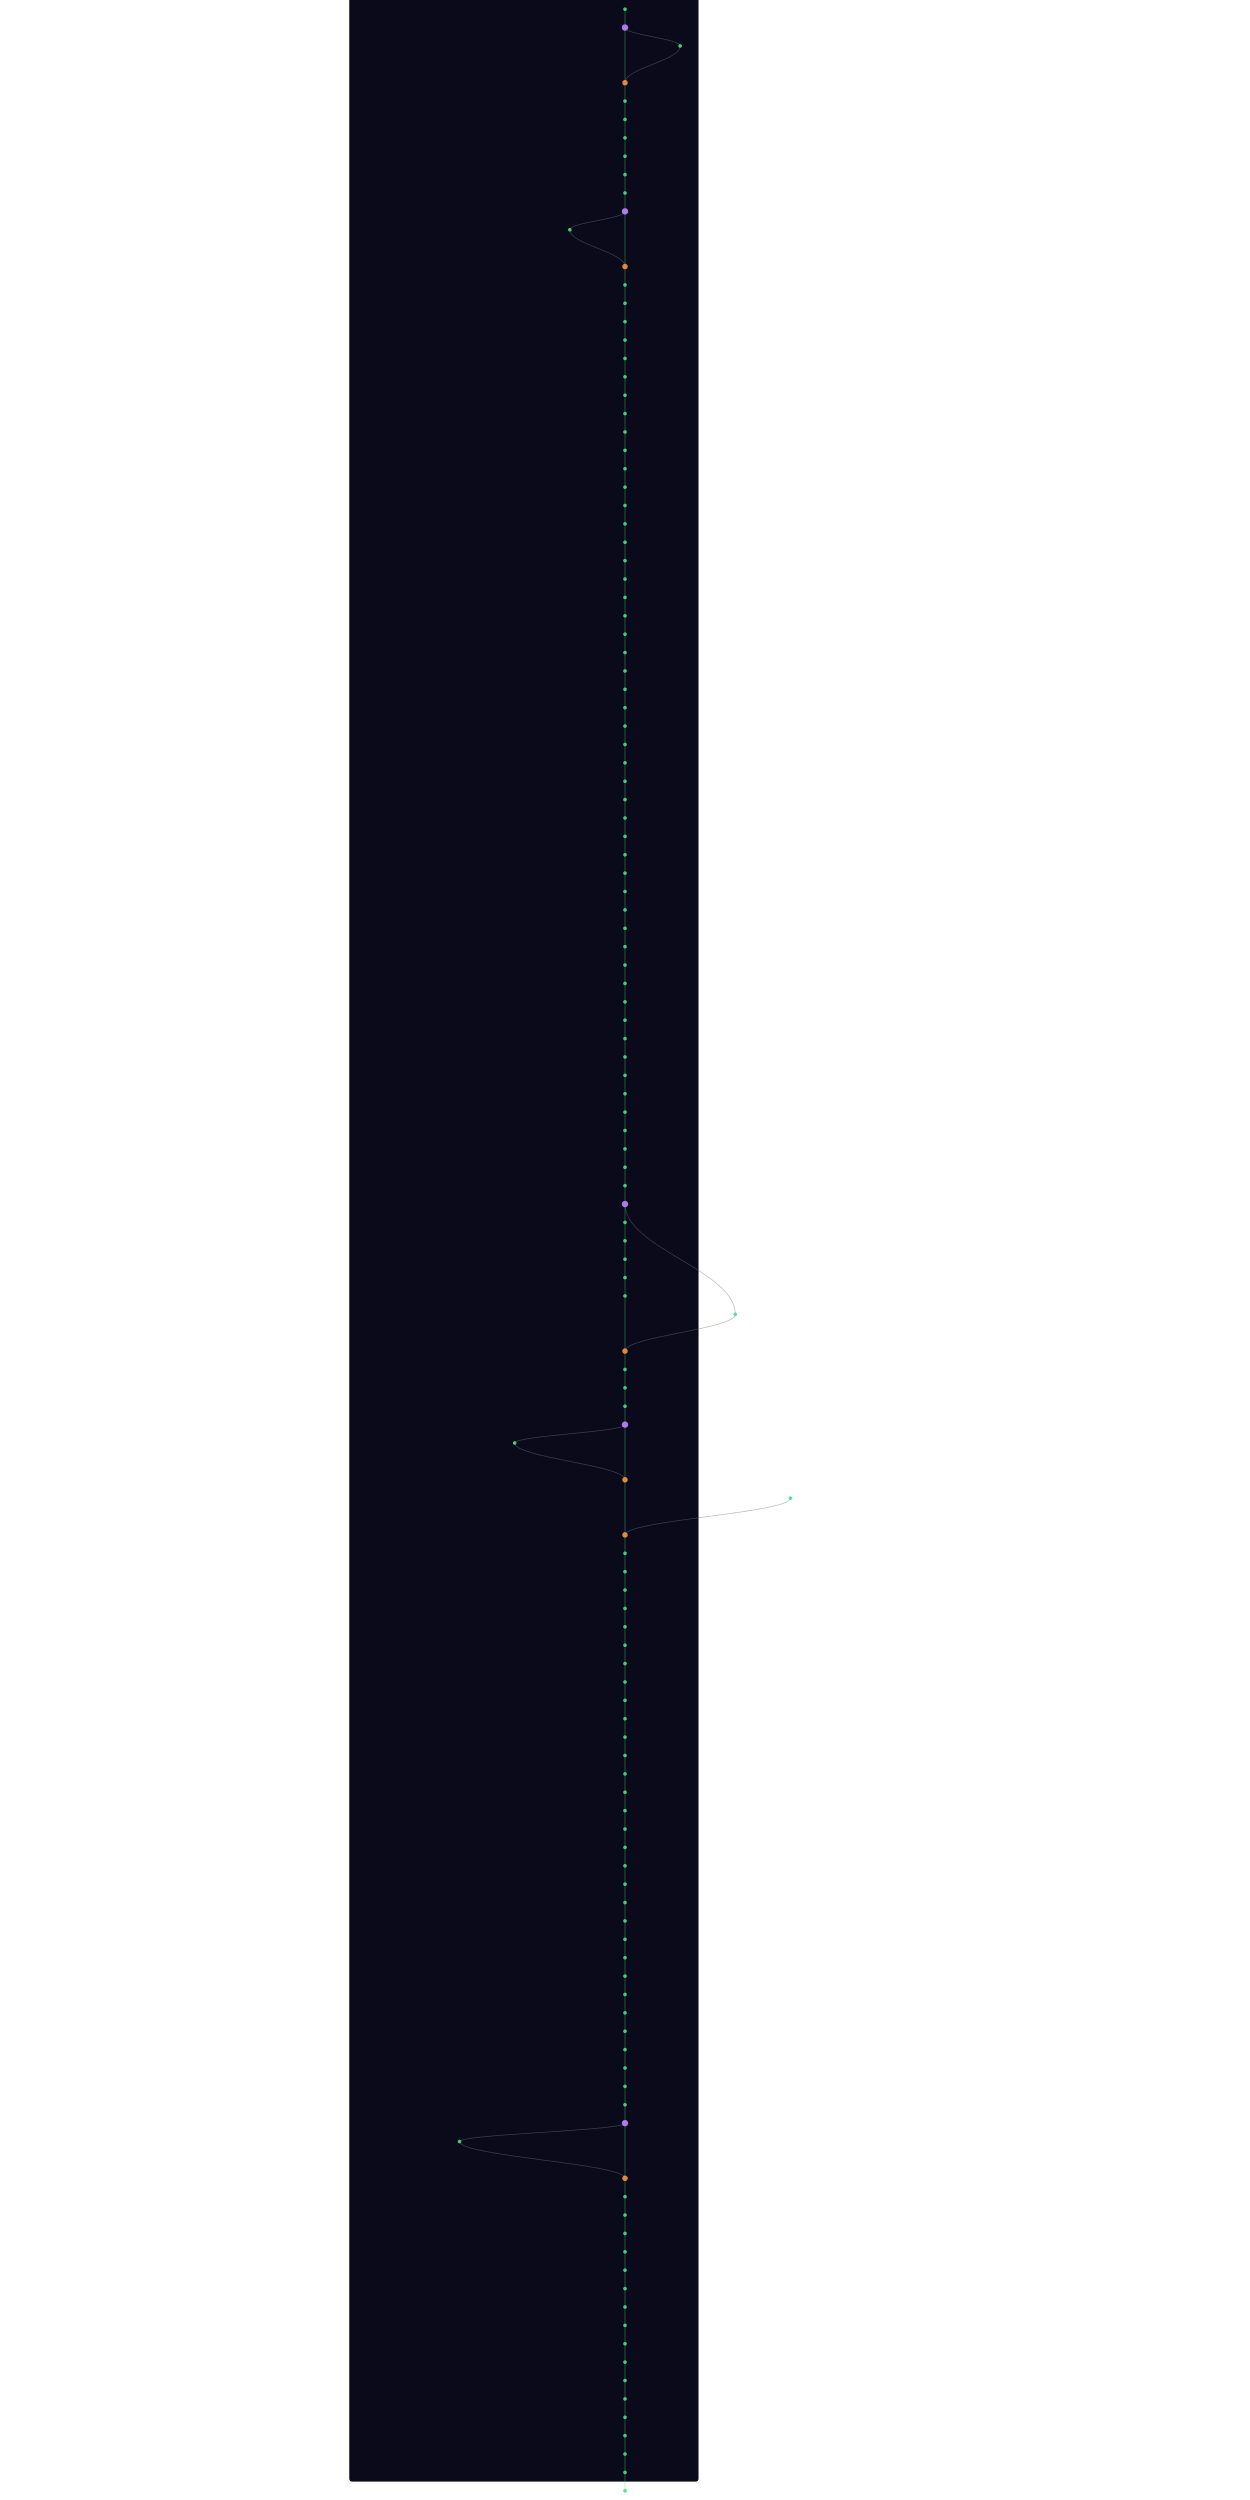
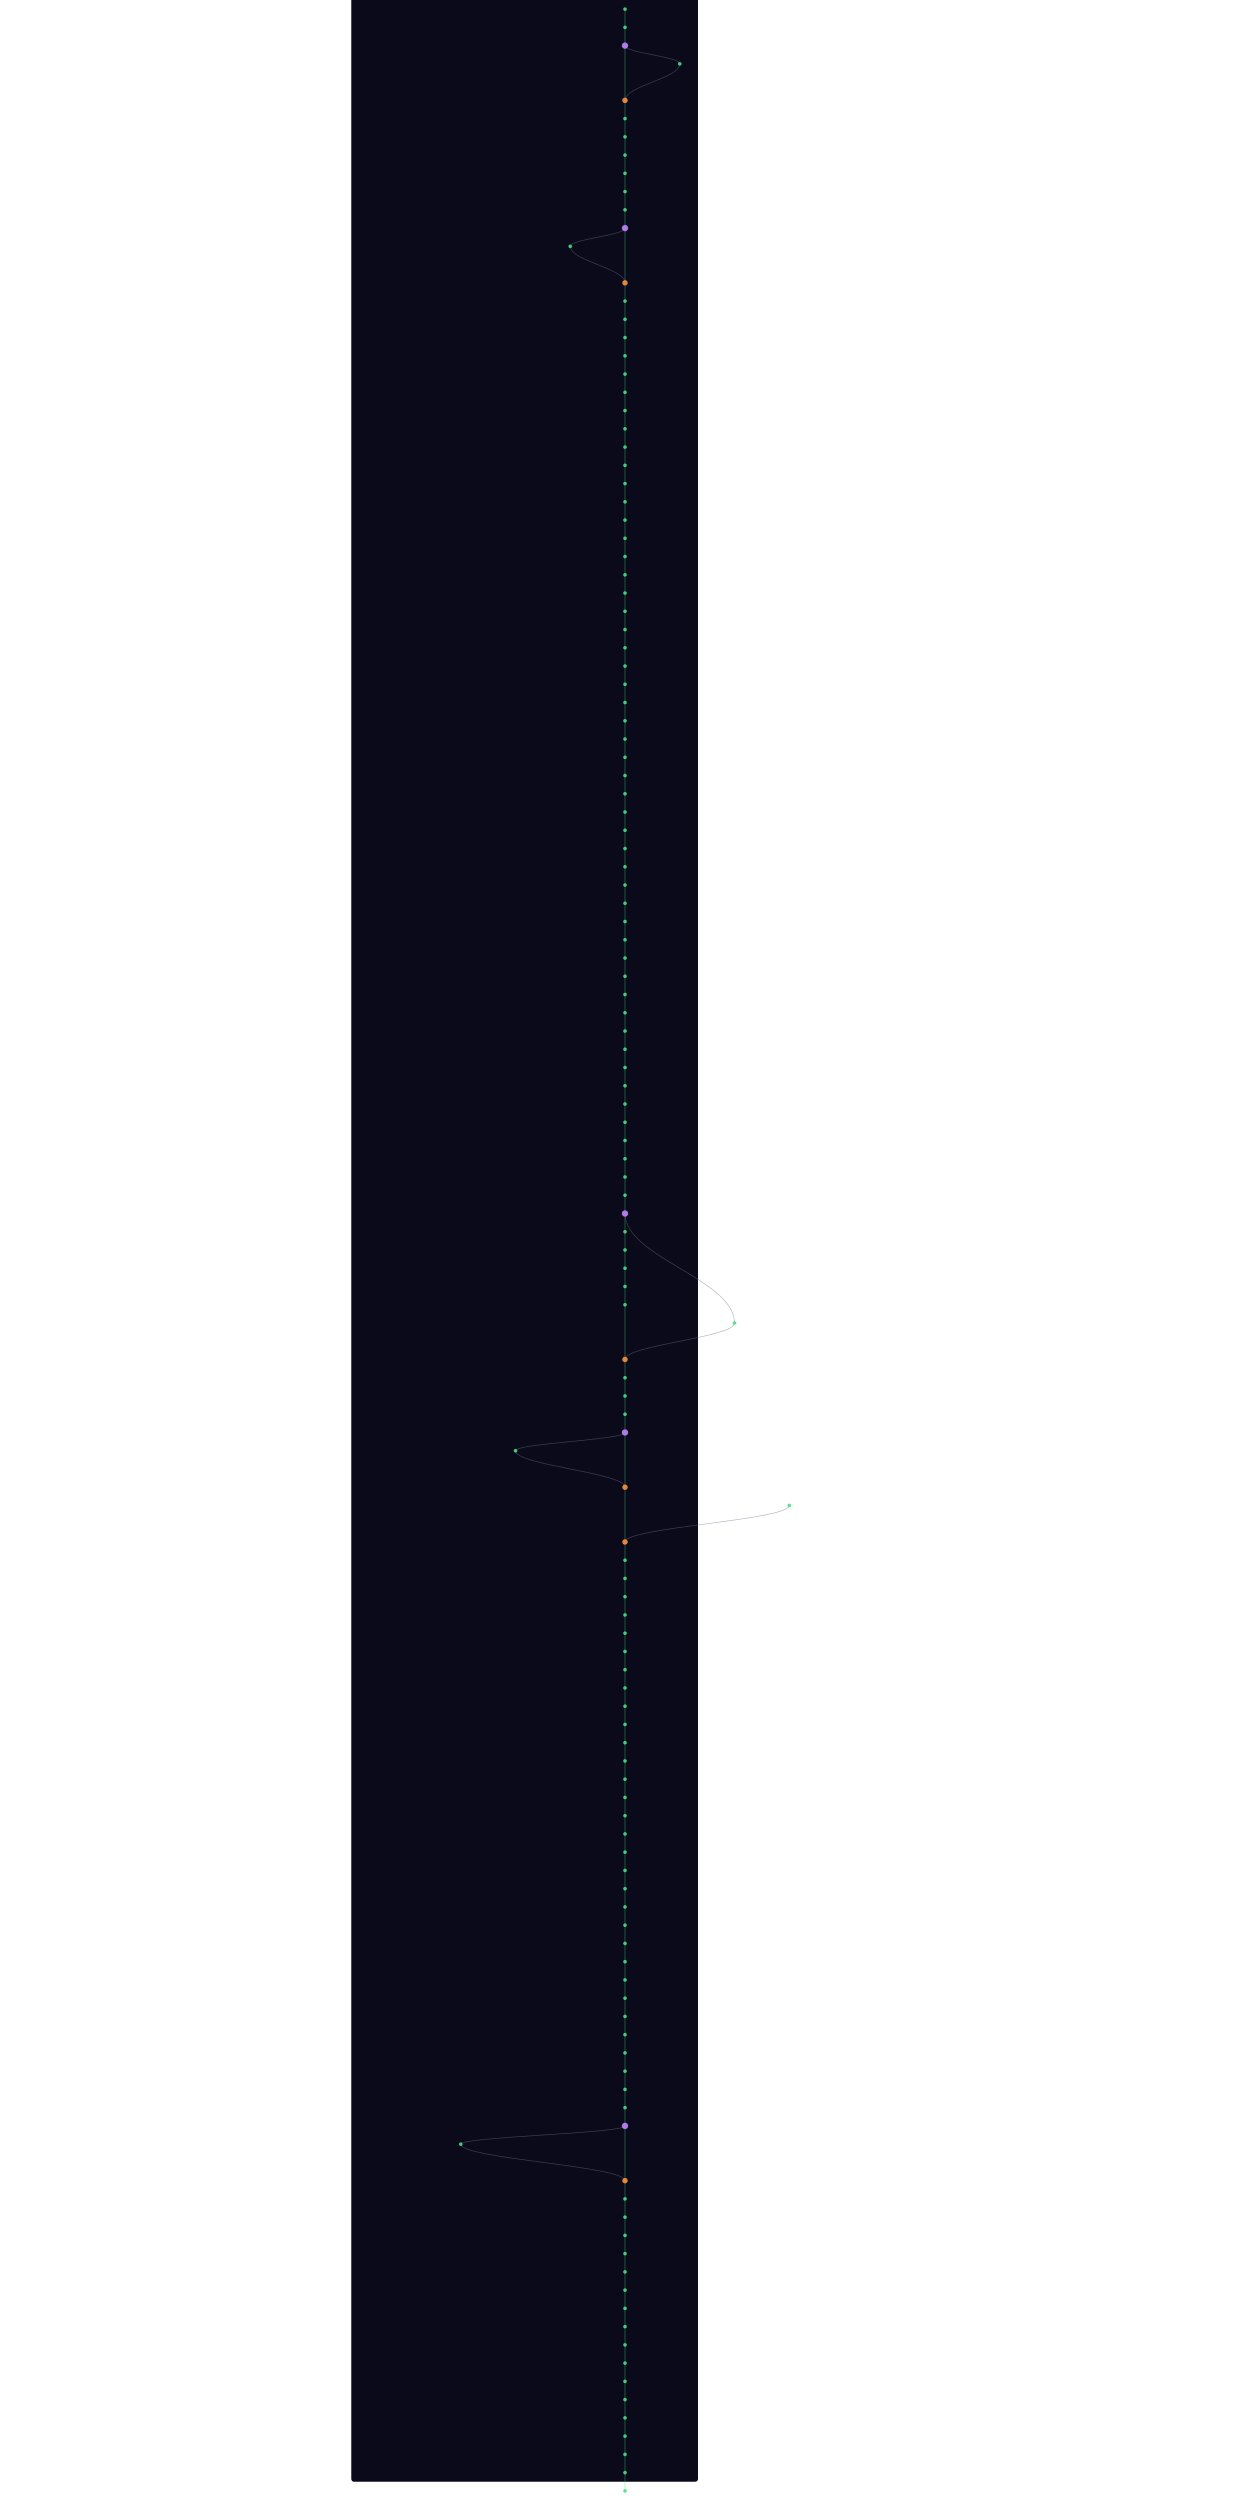
- <svg xmlns="http://www.w3.org/2000/svg" width="300" height="600" viewBox="220 40 760 5440">
+ <svg xmlns="http://www.w3.org/2000/svg" width="300" height="600" viewBox="220 40 760 5480">
  <style>
    @keyframes sway {
      0%   { transform: translateX(0); }
      25%  { transform: translateX(3px); }
      50%  { transform: translateX(-2px); }
      75%  { transform: translateX(4px); }
      100% { transform: translateX(0); }
    }
    .mini-node { animation: sway 4s ease-in-out infinite; }
    .mini-line { stroke-width: 1.5; fill: none; opacity: 0.5; }
  </style>
  <rect width="100%" height="100%" fill="#0a0a1a" rx="6" />
  <g class="mini-node">
    <line class="mini-line" stroke="#4ade80" x1="600" y1="60" x2="600" y2="100" />
-     <line class="mini-line" stroke="#4ade80" x1="600" y1="100" x2="600" y2="220" />
-     <path class="mini-line" stroke="#64748b" d="M 600 100 C 600 116, 720 124, 720 140" />
-     <path class="mini-line" stroke="#64748b" d="M 720 140 C 720 172, 600 188, 600 220" />
-     <line class="mini-line" stroke="#4ade80" x1="600" y1="220" x2="600" y2="260" />
+     <line class="mini-line" stroke="#4ade80" x1="600" y1="100" x2="600" y2="140" />
+     <line class="mini-line" stroke="#4ade80" x1="600" y1="140" x2="600" y2="260" />
+     <path class="mini-line" stroke="#64748b" d="M 600 140 C 600 156, 720 164, 720 180" />
+     <path class="mini-line" stroke="#64748b" d="M 720 180 C 720 212, 600 228, 600 260" />
    <line class="mini-line" stroke="#4ade80" x1="600" y1="260" x2="600" y2="300" />
    <line class="mini-line" stroke="#4ade80" x1="600" y1="300" x2="600" y2="340" />
    <line class="mini-line" stroke="#4ade80" x1="600" y1="340" x2="600" y2="380" />
    <line class="mini-line" stroke="#4ade80" x1="600" y1="380" x2="600" y2="420" />
    <line class="mini-line" stroke="#4ade80" x1="600" y1="420" x2="600" y2="460" />
    <line class="mini-line" stroke="#4ade80" x1="600" y1="460" x2="600" y2="500" />
-     <line class="mini-line" stroke="#4ade80" x1="600" y1="500" x2="600" y2="620" />
-     <path class="mini-line" stroke="#64748b" d="M 600 500 C 600 516, 480 524, 480 540" />
-     <path class="mini-line" stroke="#64748b" d="M 480 540 C 480 572, 600 588, 600 620" />
-     <line class="mini-line" stroke="#4ade80" x1="600" y1="620" x2="600" y2="660" />
+     <line class="mini-line" stroke="#4ade80" x1="600" y1="500" x2="600" y2="540" />
+     <line class="mini-line" stroke="#4ade80" x1="600" y1="540" x2="600" y2="660" />
+     <path class="mini-line" stroke="#64748b" d="M 600 540 C 600 556, 480 564, 480 580" />
+     <path class="mini-line" stroke="#64748b" d="M 480 580 C 480 612, 600 628, 600 660" />
    <line class="mini-line" stroke="#4ade80" x1="600" y1="660" x2="600" y2="700" />
    <line class="mini-line" stroke="#4ade80" x1="600" y1="700" x2="600" y2="740" />
    <line class="mini-line" stroke="#4ade80" x1="600" y1="740" x2="600" y2="780" />
    <line class="mini-line" stroke="#4ade80" x1="600" y1="780" x2="600" y2="820" />
    <line class="mini-line" stroke="#4ade80" x1="600" y1="820" x2="600" y2="860" />
    <line class="mini-line" stroke="#4ade80" x1="600" y1="860" x2="600" y2="900" />
    <line class="mini-line" stroke="#4ade80" x1="600" y1="900" x2="600" y2="940" />
    <line class="mini-line" stroke="#4ade80" x1="600" y1="940" x2="600" y2="980" />
    <line class="mini-line" stroke="#4ade80" x1="600" y1="980" x2="600" y2="1020" />
    <line class="mini-line" stroke="#4ade80" x1="600" y1="1020" x2="600" y2="1060" />
    <line class="mini-line" stroke="#4ade80" x1="600" y1="1060" x2="600" y2="1100" />
    <line class="mini-line" stroke="#4ade80" x1="600" y1="1100" x2="600" y2="1140" />
    <line class="mini-line" stroke="#4ade80" x1="600" y1="1140" x2="600" y2="1180" />
    <line class="mini-line" stroke="#4ade80" x1="600" y1="1180" x2="600" y2="1220" />
    <line class="mini-line" stroke="#4ade80" x1="600" y1="1220" x2="600" y2="1260" />
    <line class="mini-line" stroke="#4ade80" x1="600" y1="1260" x2="600" y2="1300" />
    <line class="mini-line" stroke="#4ade80" x1="600" y1="1300" x2="600" y2="1340" />
    <line class="mini-line" stroke="#4ade80" x1="600" y1="1340" x2="600" y2="1380" />
    <line class="mini-line" stroke="#4ade80" x1="600" y1="1380" x2="600" y2="1420" />
    <line class="mini-line" stroke="#4ade80" x1="600" y1="1420" x2="600" y2="1460" />
    <line class="mini-line" stroke="#4ade80" x1="600" y1="1460" x2="600" y2="1500" />
    <line class="mini-line" stroke="#4ade80" x1="600" y1="1500" x2="600" y2="1540" />
    <line class="mini-line" stroke="#4ade80" x1="600" y1="1540" x2="600" y2="1580" />
    <line class="mini-line" stroke="#4ade80" x1="600" y1="1580" x2="600" y2="1620" />
    <line class="mini-line" stroke="#4ade80" x1="600" y1="1620" x2="600" y2="1660" />
    <line class="mini-line" stroke="#4ade80" x1="600" y1="1660" x2="600" y2="1700" />
    <line class="mini-line" stroke="#4ade80" x1="600" y1="1700" x2="600" y2="1740" />
    <line class="mini-line" stroke="#4ade80" x1="600" y1="1740" x2="600" y2="1780" />
    <line class="mini-line" stroke="#4ade80" x1="600" y1="1780" x2="600" y2="1820" />
    <line class="mini-line" stroke="#4ade80" x1="600" y1="1820" x2="600" y2="1860" />
    <line class="mini-line" stroke="#4ade80" x1="600" y1="1860" x2="600" y2="1900" />
    <line class="mini-line" stroke="#4ade80" x1="600" y1="1900" x2="600" y2="1940" />
    <line class="mini-line" stroke="#4ade80" x1="600" y1="1940" x2="600" y2="1980" />
    <line class="mini-line" stroke="#4ade80" x1="600" y1="1980" x2="600" y2="2020" />
    <line class="mini-line" stroke="#4ade80" x1="600" y1="2020" x2="600" y2="2060" />
    <line class="mini-line" stroke="#4ade80" x1="600" y1="2060" x2="600" y2="2100" />
    <line class="mini-line" stroke="#4ade80" x1="600" y1="2100" x2="600" y2="2140" />
    <line class="mini-line" stroke="#4ade80" x1="600" y1="2140" x2="600" y2="2180" />
    <line class="mini-line" stroke="#4ade80" x1="600" y1="2180" x2="600" y2="2220" />
    <line class="mini-line" stroke="#4ade80" x1="600" y1="2220" x2="600" y2="2260" />
    <line class="mini-line" stroke="#4ade80" x1="600" y1="2260" x2="600" y2="2300" />
    <line class="mini-line" stroke="#4ade80" x1="600" y1="2300" x2="600" y2="2340" />
    <line class="mini-line" stroke="#4ade80" x1="600" y1="2340" x2="600" y2="2380" />
    <line class="mini-line" stroke="#4ade80" x1="600" y1="2380" x2="600" y2="2420" />
    <line class="mini-line" stroke="#4ade80" x1="600" y1="2420" x2="600" y2="2460" />
    <line class="mini-line" stroke="#4ade80" x1="600" y1="2460" x2="600" y2="2500" />
    <line class="mini-line" stroke="#4ade80" x1="600" y1="2500" x2="600" y2="2540" />
    <line class="mini-line" stroke="#4ade80" x1="600" y1="2540" x2="600" y2="2580" />
    <line class="mini-line" stroke="#4ade80" x1="600" y1="2580" x2="600" y2="2620" />
    <line class="mini-line" stroke="#4ade80" x1="600" y1="2620" x2="600" y2="2660" />
    <line class="mini-line" stroke="#4ade80" x1="600" y1="2660" x2="600" y2="2700" />
-     <path class="mini-line" stroke="#64748b" d="M 600 2660 C 600 2756, 840 2804, 840 2900" />
    <line class="mini-line" stroke="#4ade80" x1="600" y1="2700" x2="600" y2="2740" />
+     <path class="mini-line" stroke="#64748b" d="M 600 2700 C 600 2796, 840 2844, 840 2940" />
    <line class="mini-line" stroke="#4ade80" x1="600" y1="2740" x2="600" y2="2780" />
    <line class="mini-line" stroke="#4ade80" x1="600" y1="2780" x2="600" y2="2820" />
    <line class="mini-line" stroke="#4ade80" x1="600" y1="2820" x2="600" y2="2860" />
-     <line class="mini-line" stroke="#4ade80" x1="600" y1="2860" x2="600" y2="2980" />
-     <path class="mini-line" stroke="#64748b" d="M 840 2900 C 840 2932, 600 2948, 600 2980" />
-     <line class="mini-line" stroke="#4ade80" x1="600" y1="2980" x2="600" y2="3020" />
+     <line class="mini-line" stroke="#4ade80" x1="600" y1="2860" x2="600" y2="2900" />
+     <line class="mini-line" stroke="#4ade80" x1="600" y1="2900" x2="600" y2="3020" />
+     <path class="mini-line" stroke="#64748b" d="M 840 2940 C 840 2972, 600 2988, 600 3020" />
    <line class="mini-line" stroke="#4ade80" x1="600" y1="3020" x2="600" y2="3060" />
    <line class="mini-line" stroke="#4ade80" x1="600" y1="3060" x2="600" y2="3100" />
    <line class="mini-line" stroke="#4ade80" x1="600" y1="3100" x2="600" y2="3140" />
-     <line class="mini-line" stroke="#4ade80" x1="600" y1="3140" x2="600" y2="3260" />
-     <path class="mini-line" stroke="#64748b" d="M 600 3140 C 600 3156, 360 3164, 360 3180" />
-     <path class="mini-line" stroke="#64748b" d="M 360 3180 C 360 3212, 600 3228, 600 3260" />
-     <line class="mini-line" stroke="#4ade80" x1="600" y1="3260" x2="600" y2="3380" />
-     <path class="mini-line" stroke="#64748b" d="M 960 3300 C 960 3332, 600 3348, 600 3380" />
-     <line class="mini-line" stroke="#4ade80" x1="600" y1="3380" x2="600" y2="3420" />
+     <line class="mini-line" stroke="#4ade80" x1="600" y1="3140" x2="600" y2="3180" />
+     <line class="mini-line" stroke="#4ade80" x1="600" y1="3180" x2="600" y2="3300" />
+     <path class="mini-line" stroke="#64748b" d="M 600 3180 C 600 3196, 360 3204, 360 3220" />
+     <path class="mini-line" stroke="#64748b" d="M 360 3220 C 360 3252, 600 3268, 600 3300" />
+     <line class="mini-line" stroke="#4ade80" x1="600" y1="3300" x2="600" y2="3420" />
+     <path class="mini-line" stroke="#64748b" d="M 960 3340 C 960 3372, 600 3388, 600 3420" />
    <line class="mini-line" stroke="#4ade80" x1="600" y1="3420" x2="600" y2="3460" />
    <line class="mini-line" stroke="#4ade80" x1="600" y1="3460" x2="600" y2="3500" />
    <line class="mini-line" stroke="#4ade80" x1="600" y1="3500" x2="600" y2="3540" />
    <line class="mini-line" stroke="#4ade80" x1="600" y1="3540" x2="600" y2="3580" />
    <line class="mini-line" stroke="#4ade80" x1="600" y1="3580" x2="600" y2="3620" />
    <line class="mini-line" stroke="#4ade80" x1="600" y1="3620" x2="600" y2="3660" />
    <line class="mini-line" stroke="#4ade80" x1="600" y1="3660" x2="600" y2="3700" />
    <line class="mini-line" stroke="#4ade80" x1="600" y1="3700" x2="600" y2="3740" />
    <line class="mini-line" stroke="#4ade80" x1="600" y1="3740" x2="600" y2="3780" />
    <line class="mini-line" stroke="#4ade80" x1="600" y1="3780" x2="600" y2="3820" />
    <line class="mini-line" stroke="#4ade80" x1="600" y1="3820" x2="600" y2="3860" />
    <line class="mini-line" stroke="#4ade80" x1="600" y1="3860" x2="600" y2="3900" />
    <line class="mini-line" stroke="#4ade80" x1="600" y1="3900" x2="600" y2="3940" />
    <line class="mini-line" stroke="#4ade80" x1="600" y1="3940" x2="600" y2="3980" />
    <line class="mini-line" stroke="#4ade80" x1="600" y1="3980" x2="600" y2="4020" />
    <line class="mini-line" stroke="#4ade80" x1="600" y1="4020" x2="600" y2="4060" />
    <line class="mini-line" stroke="#4ade80" x1="600" y1="4060" x2="600" y2="4100" />
    <line class="mini-line" stroke="#4ade80" x1="600" y1="4100" x2="600" y2="4140" />
    <line class="mini-line" stroke="#4ade80" x1="600" y1="4140" x2="600" y2="4180" />
    <line class="mini-line" stroke="#4ade80" x1="600" y1="4180" x2="600" y2="4220" />
    <line class="mini-line" stroke="#4ade80" x1="600" y1="4220" x2="600" y2="4260" />
    <line class="mini-line" stroke="#4ade80" x1="600" y1="4260" x2="600" y2="4300" />
    <line class="mini-line" stroke="#4ade80" x1="600" y1="4300" x2="600" y2="4340" />
    <line class="mini-line" stroke="#4ade80" x1="600" y1="4340" x2="600" y2="4380" />
    <line class="mini-line" stroke="#4ade80" x1="600" y1="4380" x2="600" y2="4420" />
    <line class="mini-line" stroke="#4ade80" x1="600" y1="4420" x2="600" y2="4460" />
    <line class="mini-line" stroke="#4ade80" x1="600" y1="4460" x2="600" y2="4500" />
    <line class="mini-line" stroke="#4ade80" x1="600" y1="4500" x2="600" y2="4540" />
    <line class="mini-line" stroke="#4ade80" x1="600" y1="4540" x2="600" y2="4580" />
    <line class="mini-line" stroke="#4ade80" x1="600" y1="4580" x2="600" y2="4620" />
    <line class="mini-line" stroke="#4ade80" x1="600" y1="4620" x2="600" y2="4660" />
-     <line class="mini-line" stroke="#4ade80" x1="600" y1="4660" x2="600" y2="4780" />
-     <path class="mini-line" stroke="#64748b" d="M 600 4660 C 600 4676, 240 4684, 240 4700" />
-     <path class="mini-line" stroke="#64748b" d="M 240 4700 C 240 4732, 600 4748, 600 4780" />
-     <line class="mini-line" stroke="#4ade80" x1="600" y1="4780" x2="600" y2="4820" />
+     <line class="mini-line" stroke="#4ade80" x1="600" y1="4660" x2="600" y2="4700" />
+     <line class="mini-line" stroke="#4ade80" x1="600" y1="4700" x2="600" y2="4820" />
+     <path class="mini-line" stroke="#64748b" d="M 600 4700 C 600 4716, 240 4724, 240 4740" />
+     <path class="mini-line" stroke="#64748b" d="M 240 4740 C 240 4772, 600 4788, 600 4820" />
    <line class="mini-line" stroke="#4ade80" x1="600" y1="4820" x2="600" y2="4860" />
    <line class="mini-line" stroke="#4ade80" x1="600" y1="4860" x2="600" y2="4900" />
    <line class="mini-line" stroke="#4ade80" x1="600" y1="4900" x2="600" y2="4940" />
    <line class="mini-line" stroke="#4ade80" x1="600" y1="4940" x2="600" y2="4980" />
    <line class="mini-line" stroke="#4ade80" x1="600" y1="4980" x2="600" y2="5020" />
    <line class="mini-line" stroke="#4ade80" x1="600" y1="5020" x2="600" y2="5060" />
    <line class="mini-line" stroke="#4ade80" x1="600" y1="5060" x2="600" y2="5100" />
    <line class="mini-line" stroke="#4ade80" x1="600" y1="5100" x2="600" y2="5140" />
    <line class="mini-line" stroke="#4ade80" x1="600" y1="5140" x2="600" y2="5180" />
    <line class="mini-line" stroke="#4ade80" x1="600" y1="5180" x2="600" y2="5220" />
    <line class="mini-line" stroke="#4ade80" x1="600" y1="5220" x2="600" y2="5260" />
    <line class="mini-line" stroke="#4ade80" x1="600" y1="5260" x2="600" y2="5300" />
    <line class="mini-line" stroke="#4ade80" x1="600" y1="5300" x2="600" y2="5340" />
    <line class="mini-line" stroke="#4ade80" x1="600" y1="5340" x2="600" y2="5380" />
    <line class="mini-line" stroke="#4ade80" x1="600" y1="5380" x2="600" y2="5420" />
    <line class="mini-line" stroke="#4ade80" x1="600" y1="5420" x2="600" y2="5460" />
+     <line class="mini-line" stroke="#4ade80" x1="600" y1="5460" x2="600" y2="5500" />
    <circle cx="600" cy="60" r="4" fill="#4ade80" opacity="0.9" />
-     <circle cx="600" cy="100" r="7" fill="#c084fc" opacity="0.9" />
-     <circle cx="720" cy="140" r="4" fill="#4ade80" opacity="0.9" />
-     <circle cx="600" cy="220" r="6" fill="#fb923c" opacity="0.9" />
-     <circle cx="600" cy="260" r="4" fill="#4ade80" opacity="0.9" />
+     <circle cx="600" cy="100" r="4" fill="#4ade80" opacity="0.9" />
+     <circle cx="600" cy="140" r="7" fill="#c084fc" opacity="0.9" />
+     <circle cx="720" cy="180" r="4" fill="#4ade80" opacity="0.9" />
+     <circle cx="600" cy="260" r="6" fill="#fb923c" opacity="0.9" />
    <circle cx="600" cy="300" r="4" fill="#4ade80" opacity="0.9" />
    <circle cx="600" cy="340" r="4" fill="#4ade80" opacity="0.9" />
    <circle cx="600" cy="380" r="4" fill="#4ade80" opacity="0.9" />
    <circle cx="600" cy="420" r="4" fill="#4ade80" opacity="0.9" />
    <circle cx="600" cy="460" r="4" fill="#4ade80" opacity="0.9" />
-     <circle cx="600" cy="500" r="7" fill="#c084fc" opacity="0.9" />
-     <circle cx="480" cy="540" r="4" fill="#4ade80" opacity="0.9" />
-     <circle cx="600" cy="620" r="6" fill="#fb923c" opacity="0.9" />
-     <circle cx="600" cy="660" r="4" fill="#4ade80" opacity="0.9" />
+     <circle cx="600" cy="500" r="4" fill="#4ade80" opacity="0.9" />
+     <circle cx="600" cy="540" r="7" fill="#c084fc" opacity="0.9" />
+     <circle cx="480" cy="580" r="4" fill="#4ade80" opacity="0.9" />
+     <circle cx="600" cy="660" r="6" fill="#fb923c" opacity="0.9" />
    <circle cx="600" cy="700" r="4" fill="#4ade80" opacity="0.9" />
    <circle cx="600" cy="740" r="4" fill="#4ade80" opacity="0.9" />
    <circle cx="600" cy="780" r="4" fill="#4ade80" opacity="0.9" />
    <circle cx="600" cy="820" r="4" fill="#4ade80" opacity="0.9" />
    <circle cx="600" cy="860" r="4" fill="#4ade80" opacity="0.9" />
    <circle cx="600" cy="900" r="4" fill="#4ade80" opacity="0.9" />
    <circle cx="600" cy="940" r="4" fill="#4ade80" opacity="0.9" />
    <circle cx="600" cy="980" r="4" fill="#4ade80" opacity="0.9" />
    <circle cx="600" cy="1020" r="4" fill="#4ade80" opacity="0.9" />
    <circle cx="600" cy="1060" r="4" fill="#4ade80" opacity="0.9" />
    <circle cx="600" cy="1100" r="4" fill="#4ade80" opacity="0.9" />
    <circle cx="600" cy="1140" r="4" fill="#4ade80" opacity="0.9" />
    <circle cx="600" cy="1180" r="4" fill="#4ade80" opacity="0.9" />
    <circle cx="600" cy="1220" r="4" fill="#4ade80" opacity="0.9" />
    <circle cx="600" cy="1260" r="4" fill="#4ade80" opacity="0.9" />
    <circle cx="600" cy="1300" r="4" fill="#4ade80" opacity="0.9" />
    <circle cx="600" cy="1340" r="4" fill="#4ade80" opacity="0.9" />
    <circle cx="600" cy="1380" r="4" fill="#4ade80" opacity="0.9" />
    <circle cx="600" cy="1420" r="4" fill="#4ade80" opacity="0.9" />
    <circle cx="600" cy="1460" r="4" fill="#4ade80" opacity="0.9" />
    <circle cx="600" cy="1500" r="4" fill="#4ade80" opacity="0.9" />
    <circle cx="600" cy="1540" r="4" fill="#4ade80" opacity="0.9" />
    <circle cx="600" cy="1580" r="4" fill="#4ade80" opacity="0.9" />
    <circle cx="600" cy="1620" r="4" fill="#4ade80" opacity="0.9" />
    <circle cx="600" cy="1660" r="4" fill="#4ade80" opacity="0.9" />
    <circle cx="600" cy="1700" r="4" fill="#4ade80" opacity="0.9" />
    <circle cx="600" cy="1740" r="4" fill="#4ade80" opacity="0.9" />
    <circle cx="600" cy="1780" r="4" fill="#4ade80" opacity="0.9" />
    <circle cx="600" cy="1820" r="4" fill="#4ade80" opacity="0.9" />
    <circle cx="600" cy="1860" r="4" fill="#4ade80" opacity="0.9" />
    <circle cx="600" cy="1900" r="4" fill="#4ade80" opacity="0.9" />
    <circle cx="600" cy="1940" r="4" fill="#4ade80" opacity="0.9" />
    <circle cx="600" cy="1980" r="4" fill="#4ade80" opacity="0.9" />
    <circle cx="600" cy="2020" r="4" fill="#4ade80" opacity="0.9" />
    <circle cx="600" cy="2060" r="4" fill="#4ade80" opacity="0.9" />
    <circle cx="600" cy="2100" r="4" fill="#4ade80" opacity="0.9" />
    <circle cx="600" cy="2140" r="4" fill="#4ade80" opacity="0.9" />
    <circle cx="600" cy="2180" r="4" fill="#4ade80" opacity="0.9" />
    <circle cx="600" cy="2220" r="4" fill="#4ade80" opacity="0.9" />
    <circle cx="600" cy="2260" r="4" fill="#4ade80" opacity="0.9" />
    <circle cx="600" cy="2300" r="4" fill="#4ade80" opacity="0.9" />
    <circle cx="600" cy="2340" r="4" fill="#4ade80" opacity="0.9" />
    <circle cx="600" cy="2380" r="4" fill="#4ade80" opacity="0.9" />
    <circle cx="600" cy="2420" r="4" fill="#4ade80" opacity="0.9" />
    <circle cx="600" cy="2460" r="4" fill="#4ade80" opacity="0.9" />
    <circle cx="600" cy="2500" r="4" fill="#4ade80" opacity="0.9" />
    <circle cx="600" cy="2540" r="4" fill="#4ade80" opacity="0.9" />
    <circle cx="600" cy="2580" r="4" fill="#4ade80" opacity="0.9" />
    <circle cx="600" cy="2620" r="4" fill="#4ade80" opacity="0.9" />
-     <circle cx="600" cy="2660" r="7" fill="#c084fc" opacity="0.9" />
-     <circle cx="600" cy="2700" r="4" fill="#4ade80" opacity="0.9" />
+     <circle cx="600" cy="2660" r="4" fill="#4ade80" opacity="0.9" />
+     <circle cx="600" cy="2700" r="7" fill="#c084fc" opacity="0.9" />
    <circle cx="600" cy="2740" r="4" fill="#4ade80" opacity="0.9" />
    <circle cx="600" cy="2780" r="4" fill="#4ade80" opacity="0.9" />
    <circle cx="600" cy="2820" r="4" fill="#4ade80" opacity="0.9" />
    <circle cx="600" cy="2860" r="4" fill="#4ade80" opacity="0.9" />
-     <circle cx="840" cy="2900" r="4" fill="#4ade80" opacity="0.9" />
-     <circle cx="600" cy="2980" r="6" fill="#fb923c" opacity="0.9" />
-     <circle cx="600" cy="3020" r="4" fill="#4ade80" opacity="0.9" />
+     <circle cx="600" cy="2900" r="4" fill="#4ade80" opacity="0.9" />
+     <circle cx="840" cy="2940" r="4" fill="#4ade80" opacity="0.9" />
+     <circle cx="600" cy="3020" r="6" fill="#fb923c" opacity="0.9" />
    <circle cx="600" cy="3060" r="4" fill="#4ade80" opacity="0.9" />
    <circle cx="600" cy="3100" r="4" fill="#4ade80" opacity="0.9" />
-     <circle cx="600" cy="3140" r="7" fill="#c084fc" opacity="0.9" />
-     <circle cx="360" cy="3180" r="4" fill="#4ade80" opacity="0.9" />
-     <circle cx="600" cy="3260" r="6" fill="#fb923c" opacity="0.9" />
-     <circle cx="960" cy="3300" r="4" fill="#4ade80" opacity="0.9" />
-     <circle cx="600" cy="3380" r="6" fill="#fb923c" opacity="0.9" />
-     <circle cx="600" cy="3420" r="4" fill="#4ade80" opacity="0.9" />
+     <circle cx="600" cy="3140" r="4" fill="#4ade80" opacity="0.9" />
+     <circle cx="600" cy="3180" r="7" fill="#c084fc" opacity="0.9" />
+     <circle cx="360" cy="3220" r="4" fill="#4ade80" opacity="0.9" />
+     <circle cx="600" cy="3300" r="6" fill="#fb923c" opacity="0.9" />
+     <circle cx="960" cy="3340" r="4" fill="#4ade80" opacity="0.9" />
+     <circle cx="600" cy="3420" r="6" fill="#fb923c" opacity="0.9" />
    <circle cx="600" cy="3460" r="4" fill="#4ade80" opacity="0.9" />
    <circle cx="600" cy="3500" r="4" fill="#4ade80" opacity="0.9" />
    <circle cx="600" cy="3540" r="4" fill="#4ade80" opacity="0.9" />
    <circle cx="600" cy="3580" r="4" fill="#4ade80" opacity="0.9" />
    <circle cx="600" cy="3620" r="4" fill="#4ade80" opacity="0.9" />
    <circle cx="600" cy="3660" r="4" fill="#4ade80" opacity="0.9" />
    <circle cx="600" cy="3700" r="4" fill="#4ade80" opacity="0.9" />
    <circle cx="600" cy="3740" r="4" fill="#4ade80" opacity="0.9" />
    <circle cx="600" cy="3780" r="4" fill="#4ade80" opacity="0.9" />
    <circle cx="600" cy="3820" r="4" fill="#4ade80" opacity="0.9" />
    <circle cx="600" cy="3860" r="4" fill="#4ade80" opacity="0.9" />
    <circle cx="600" cy="3900" r="4" fill="#4ade80" opacity="0.9" />
    <circle cx="600" cy="3940" r="4" fill="#4ade80" opacity="0.9" />
    <circle cx="600" cy="3980" r="4" fill="#4ade80" opacity="0.9" />
    <circle cx="600" cy="4020" r="4" fill="#4ade80" opacity="0.9" />
    <circle cx="600" cy="4060" r="4" fill="#4ade80" opacity="0.9" />
    <circle cx="600" cy="4100" r="4" fill="#4ade80" opacity="0.9" />
    <circle cx="600" cy="4140" r="4" fill="#4ade80" opacity="0.9" />
    <circle cx="600" cy="4180" r="4" fill="#4ade80" opacity="0.9" />
    <circle cx="600" cy="4220" r="4" fill="#4ade80" opacity="0.9" />
    <circle cx="600" cy="4260" r="4" fill="#4ade80" opacity="0.9" />
    <circle cx="600" cy="4300" r="4" fill="#4ade80" opacity="0.9" />
    <circle cx="600" cy="4340" r="4" fill="#4ade80" opacity="0.9" />
    <circle cx="600" cy="4380" r="4" fill="#4ade80" opacity="0.9" />
    <circle cx="600" cy="4420" r="4" fill="#4ade80" opacity="0.9" />
    <circle cx="600" cy="4460" r="4" fill="#4ade80" opacity="0.9" />
    <circle cx="600" cy="4500" r="4" fill="#4ade80" opacity="0.9" />
    <circle cx="600" cy="4540" r="4" fill="#4ade80" opacity="0.9" />
    <circle cx="600" cy="4580" r="4" fill="#4ade80" opacity="0.9" />
    <circle cx="600" cy="4620" r="4" fill="#4ade80" opacity="0.9" />
-     <circle cx="600" cy="4660" r="7" fill="#c084fc" opacity="0.9" />
-     <circle cx="240" cy="4700" r="4" fill="#4ade80" opacity="0.9" />
-     <circle cx="600" cy="4780" r="6" fill="#fb923c" opacity="0.9" />
-     <circle cx="600" cy="4820" r="4" fill="#4ade80" opacity="0.9" />
+     <circle cx="600" cy="4660" r="4" fill="#4ade80" opacity="0.9" />
+     <circle cx="600" cy="4700" r="7" fill="#c084fc" opacity="0.9" />
+     <circle cx="240" cy="4740" r="4" fill="#4ade80" opacity="0.9" />
+     <circle cx="600" cy="4820" r="6" fill="#fb923c" opacity="0.9" />
    <circle cx="600" cy="4860" r="4" fill="#4ade80" opacity="0.9" />
    <circle cx="600" cy="4900" r="4" fill="#4ade80" opacity="0.9" />
    <circle cx="600" cy="4940" r="4" fill="#4ade80" opacity="0.9" />
    <circle cx="600" cy="4980" r="4" fill="#4ade80" opacity="0.9" />
    <circle cx="600" cy="5020" r="4" fill="#4ade80" opacity="0.9" />
    <circle cx="600" cy="5060" r="4" fill="#4ade80" opacity="0.9" />
    <circle cx="600" cy="5100" r="4" fill="#4ade80" opacity="0.9" />
    <circle cx="600" cy="5140" r="4" fill="#4ade80" opacity="0.9" />
    <circle cx="600" cy="5180" r="4" fill="#4ade80" opacity="0.9" />
    <circle cx="600" cy="5220" r="4" fill="#4ade80" opacity="0.9" />
    <circle cx="600" cy="5260" r="4" fill="#4ade80" opacity="0.9" />
    <circle cx="600" cy="5300" r="4" fill="#4ade80" opacity="0.9" />
    <circle cx="600" cy="5340" r="4" fill="#4ade80" opacity="0.9" />
    <circle cx="600" cy="5380" r="4" fill="#4ade80" opacity="0.9" />
    <circle cx="600" cy="5420" r="4" fill="#4ade80" opacity="0.9" />
    <circle cx="600" cy="5460" r="4" fill="#4ade80" opacity="0.9" />
+     <circle cx="600" cy="5500" r="4" fill="#4ade80" opacity="0.9" />
  </g>
</svg>
